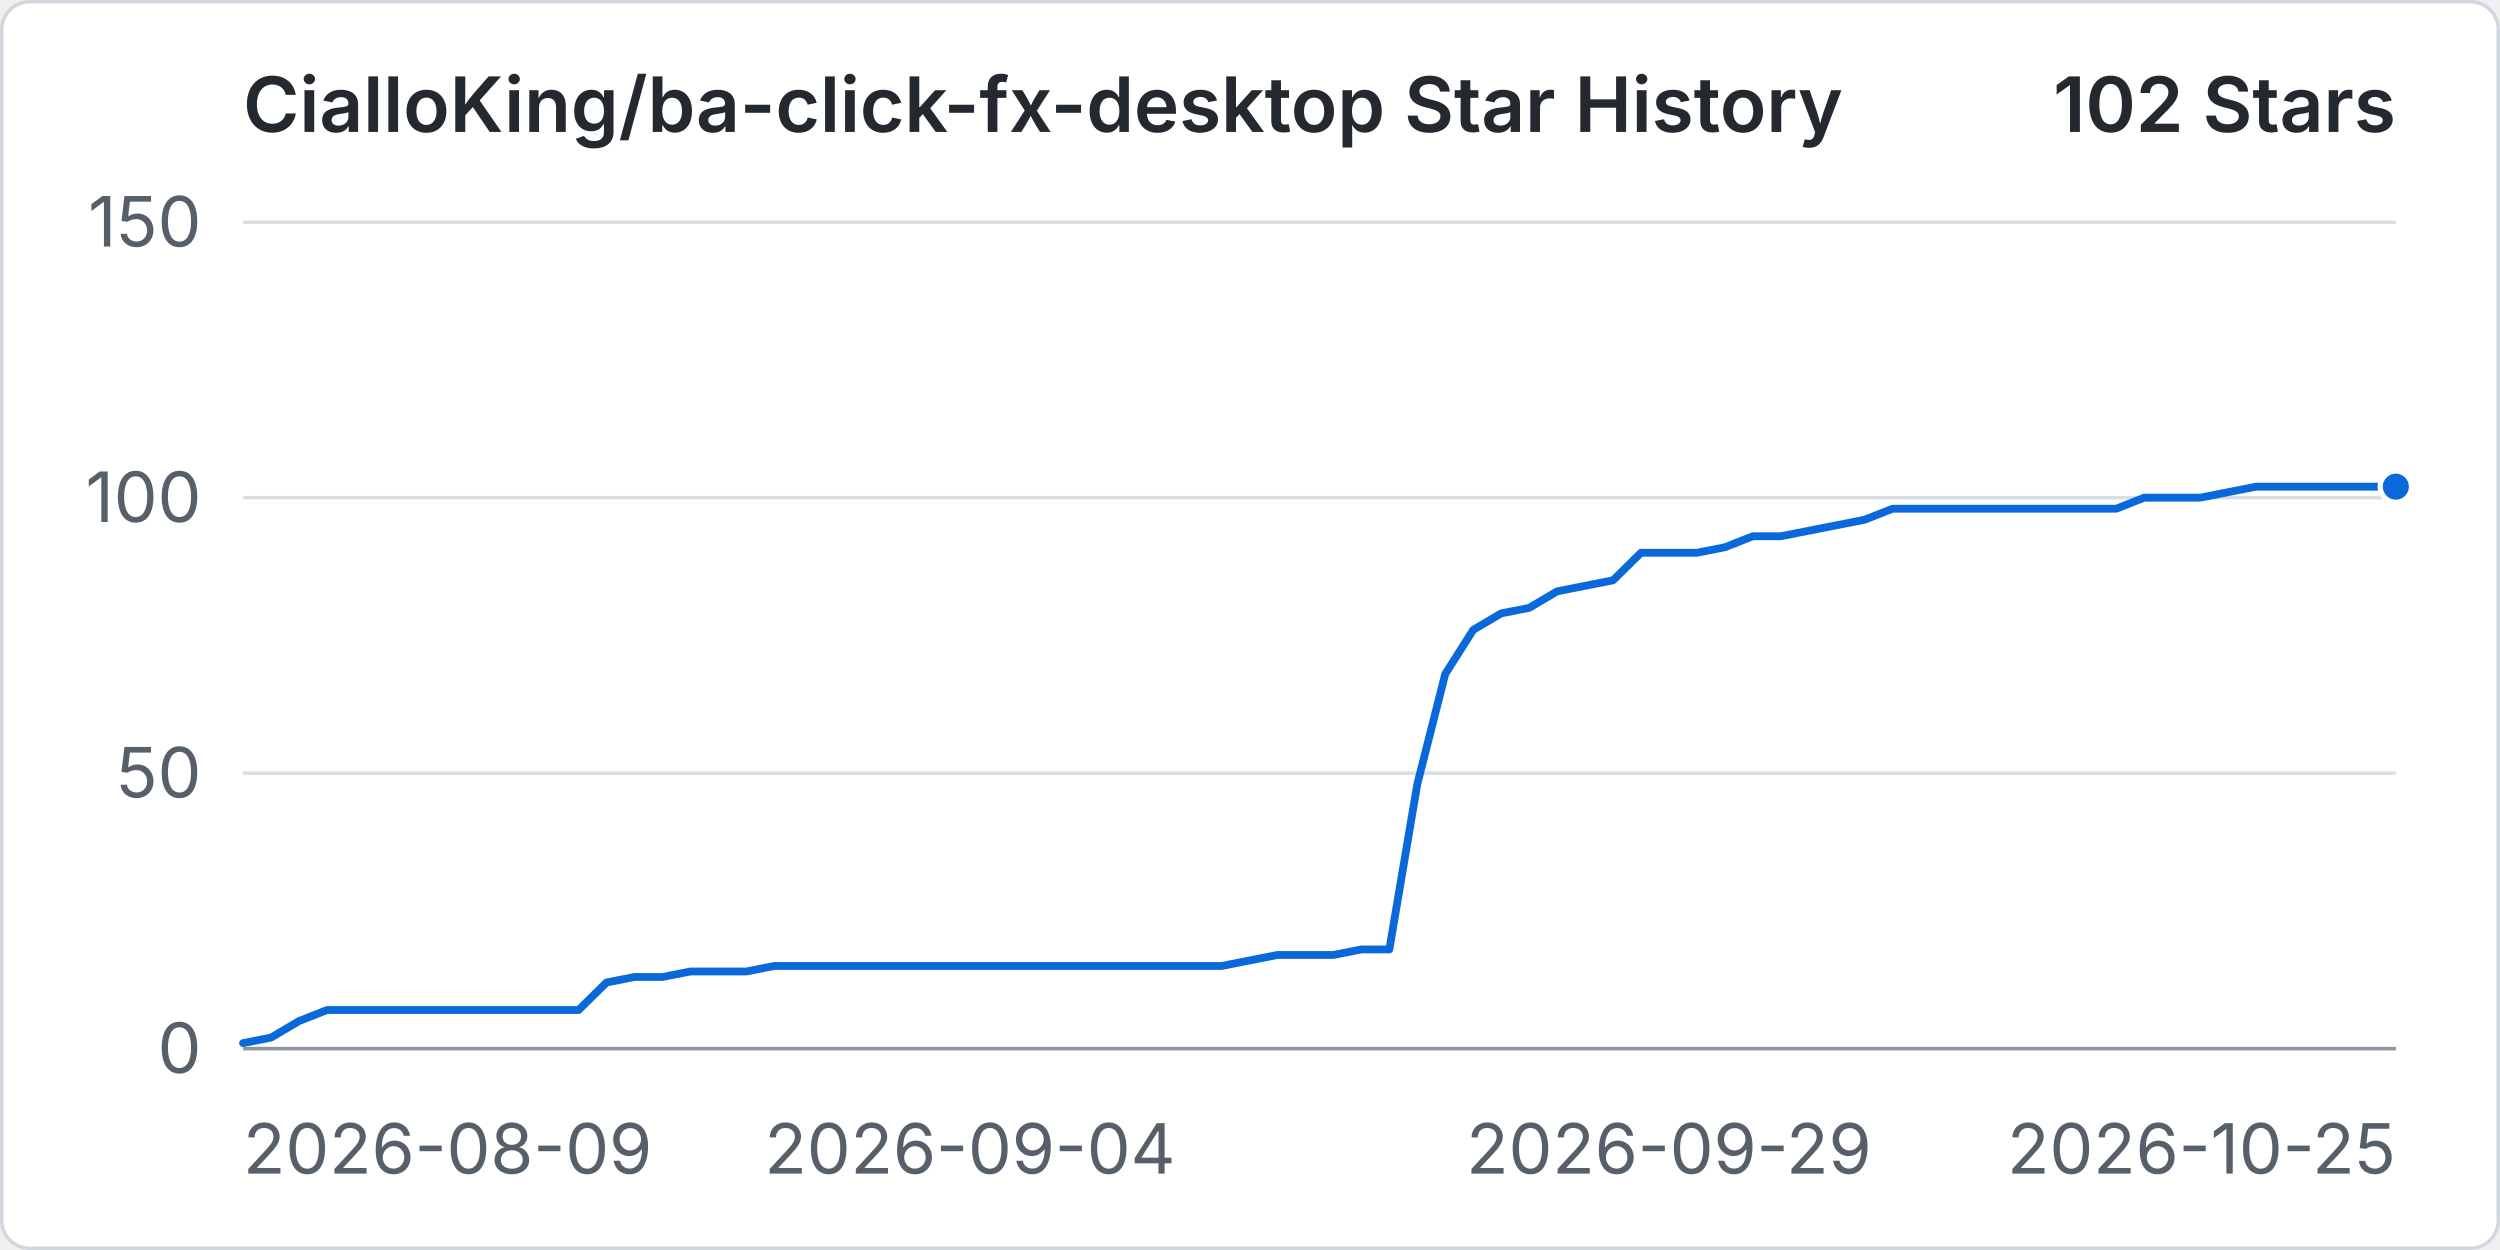
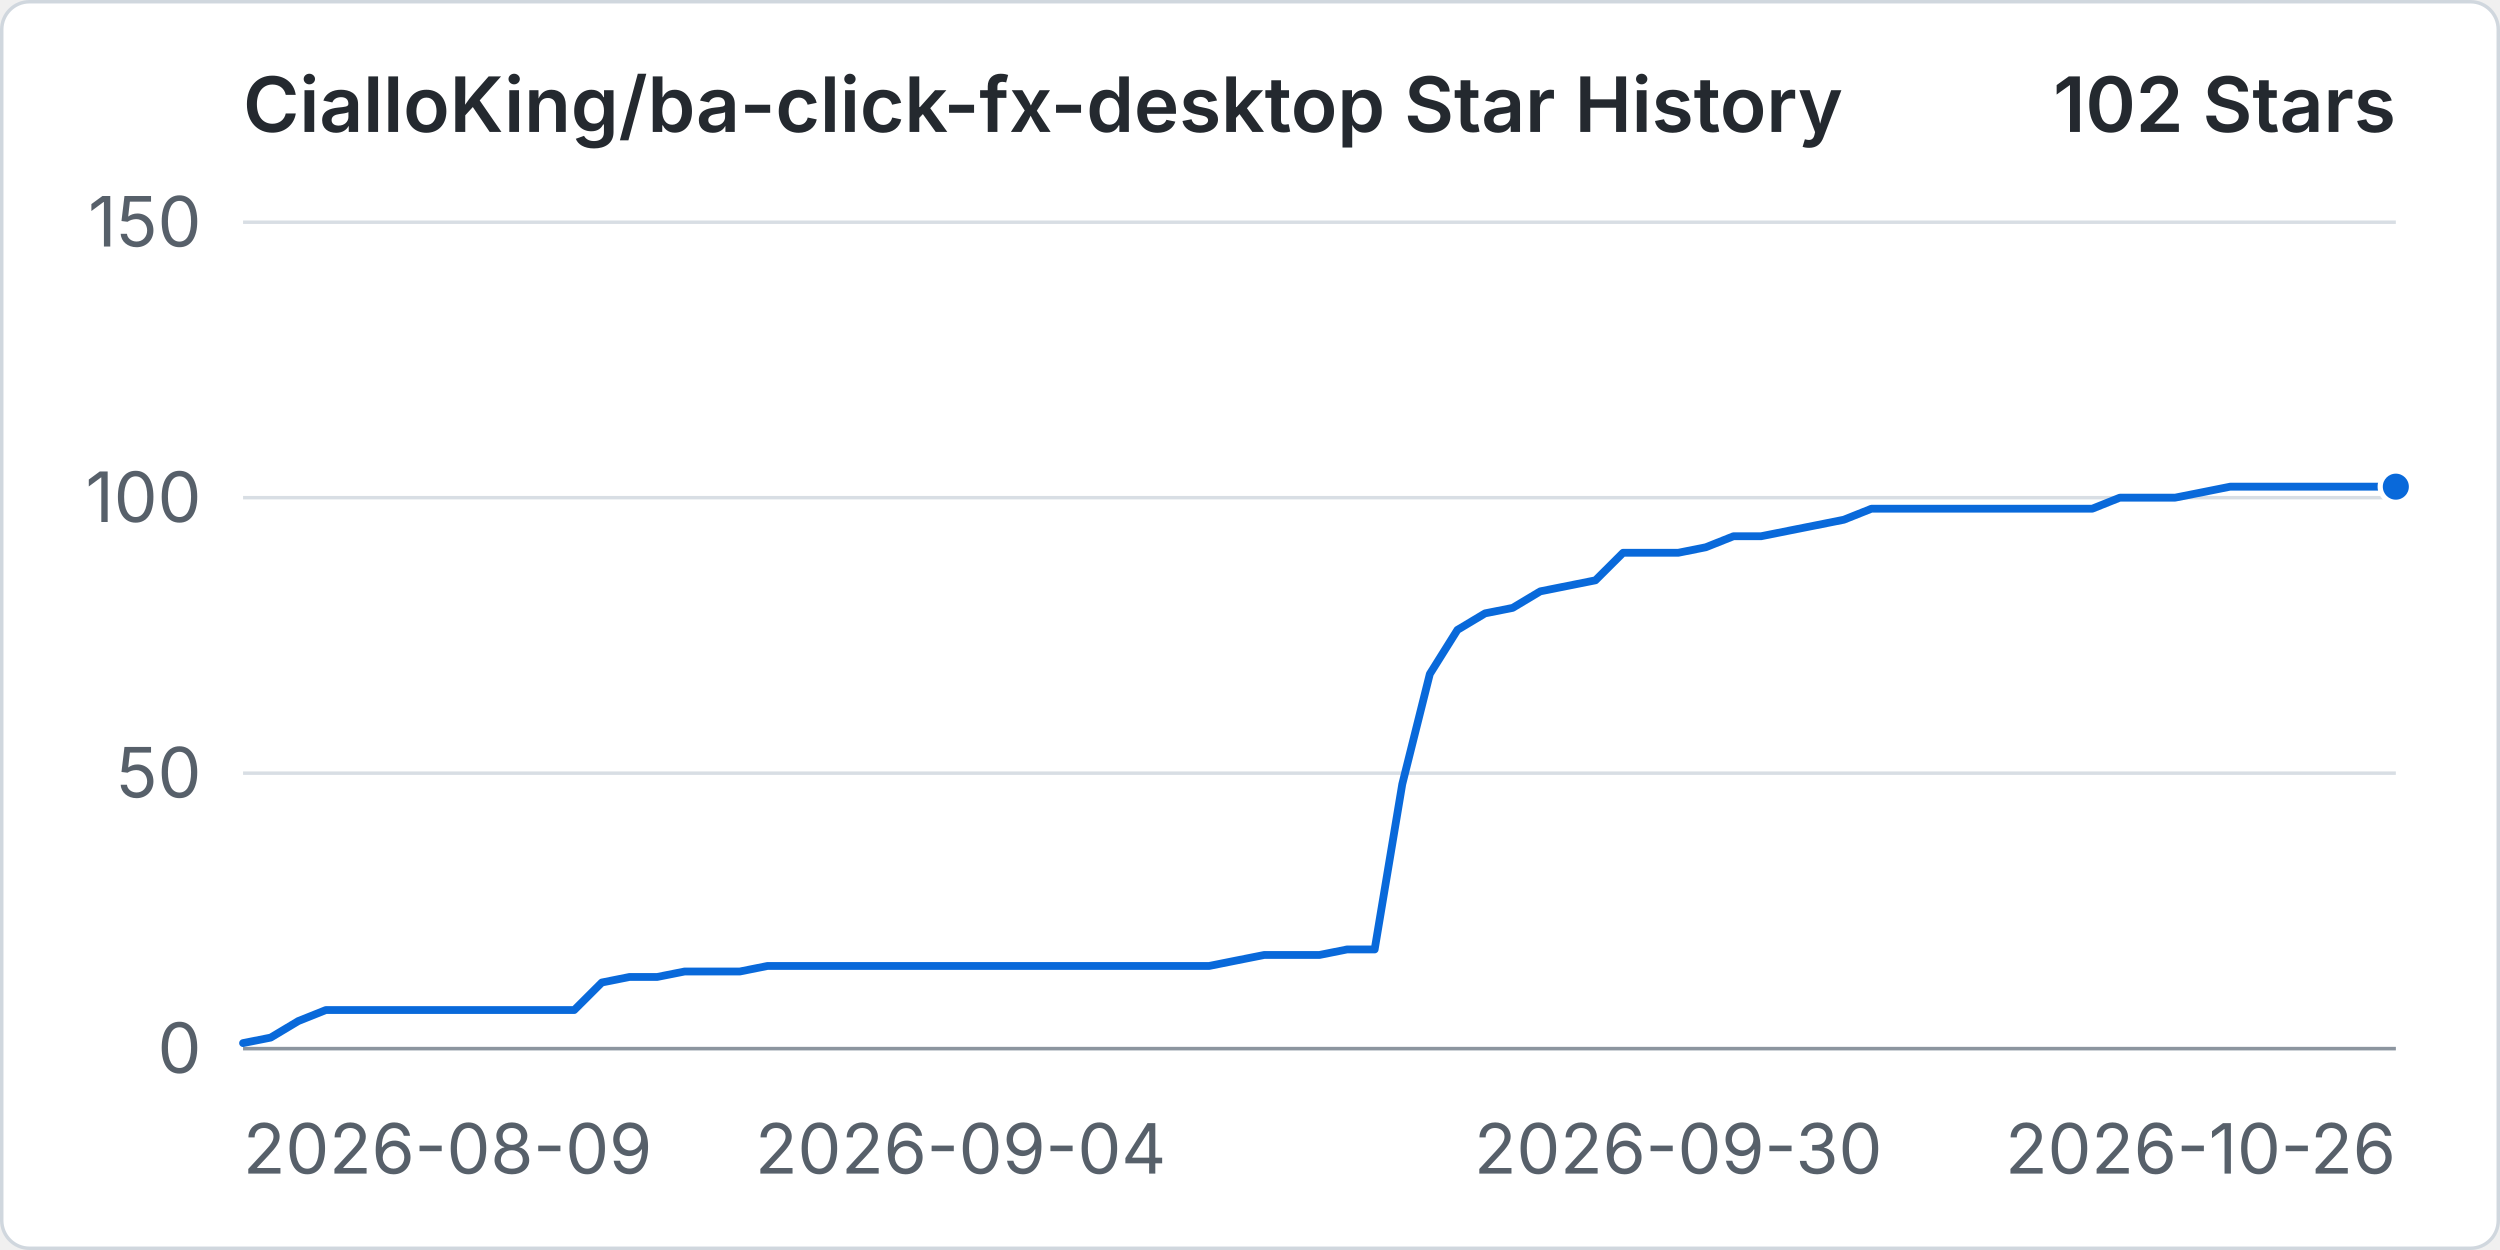
<svg xmlns="http://www.w3.org/2000/svg" width="960" height="480" viewBox="0 0 720 360" role="img" aria-labelledby="title desc">
  <rect x="0.5" y="0.5" width="719" height="359" rx="8" fill="#ffffff" stroke="#d0d7de" />
  <text x="70" y="38" fill="#24292f" font-family="-apple-system, BlinkMacSystemFont, 'Segoe UI', sans-serif" font-size="22" font-weight="600">CialloKing/ba-click-fx-desktop Star History</text>
  <text x="690" y="38" text-anchor="end" fill="#24292f" font-family="-apple-system, BlinkMacSystemFont, 'Segoe UI', sans-serif" font-size="22" font-weight="600">102 Stars</text>
  <line x1="70" y1="302" x2="690" y2="302" stroke="#d8dee4" stroke-width="1" />
  <text x="58" y="309" text-anchor="end" fill="#57606a" font-family="-apple-system, BlinkMacSystemFont, 'Segoe UI', sans-serif" font-size="20">0</text>
  <line x1="70" y1="222.67" x2="690" y2="222.67" stroke="#d8dee4" stroke-width="1" />
  <text x="58" y="229.67" text-anchor="end" fill="#57606a" font-family="-apple-system, BlinkMacSystemFont, 'Segoe UI', sans-serif" font-size="20">50</text>
  <line x1="70" y1="143.33" x2="690" y2="143.33" stroke="#d8dee4" stroke-width="1" />
  <text x="58" y="150.33" text-anchor="end" fill="#57606a" font-family="-apple-system, BlinkMacSystemFont, 'Segoe UI', sans-serif" font-size="20">100</text>
  <line x1="70" y1="64" x2="690" y2="64" stroke="#d8dee4" stroke-width="1" />
  <text x="58" y="71" text-anchor="end" fill="#57606a" font-family="-apple-system, BlinkMacSystemFont, 'Segoe UI', sans-serif" font-size="20">150</text>
  <line x1="70" y1="302" x2="690" y2="302" stroke="#8c959f" stroke-width="1" />
  <text x="70" y="338" text-anchor="start" fill="#57606a" font-family="-apple-system, BlinkMacSystemFont, 'Segoe UI', sans-serif" font-size="20">2026-08-09</text>
-   <text x="279.35" y="338" text-anchor="middle" fill="#57606a" font-family="-apple-system, BlinkMacSystemFont, 'Segoe UI', sans-serif" font-size="20">2026-09-04</text>
-   <text x="480.65" y="338" text-anchor="middle" fill="#57606a" font-family="-apple-system, BlinkMacSystemFont, 'Segoe UI', sans-serif" font-size="20">2026-09-29</text>
-   <text x="690" y="338" text-anchor="end" fill="#57606a" font-family="-apple-system, BlinkMacSystemFont, 'Segoe UI', sans-serif" font-size="20">2026-10-25</text>
-   <path data-series="stars" d="M 70 300.41 L 78.05 298.83 L 86.1 294.07 L 94.16 290.89 L 102.21 290.89 L 110.26 290.89 L 118.31 290.89 L 126.36 290.89 L 134.42 290.89 L 142.47 290.89 L 150.52 290.89 L 158.57 290.89 L 166.62 290.89 L 174.68 282.96 L 182.73 281.37 L 190.78 281.37 L 198.83 279.79 L 206.88 279.79 L 214.94 279.79 L 222.99 278.2 L 231.04 278.2 L 239.09 278.2 L 247.14 278.2 L 255.19 278.2 L 263.25 278.2 L 271.3 278.2 L 279.35 278.2 L 287.4 278.2 L 295.45 278.2 L 303.51 278.2 L 311.56 278.2 L 319.61 278.2 L 327.66 278.2 L 335.71 278.2 L 343.77 278.2 L 351.82 278.2 L 359.87 276.61 L 367.92 275.03 L 375.97 275.03 L 384.03 275.03 L 392.08 273.44 L 400.13 273.44 L 408.18 225.84 L 416.23 194.11 L 424.29 181.41 L 432.34 176.65 L 440.39 175.07 L 448.44 170.31 L 456.49 168.72 L 464.55 167.13 L 472.6 159.2 L 480.65 159.2 L 488.7 159.2 L 496.75 157.61 L 504.81 154.44 L 512.86 154.44 L 520.91 152.85 L 528.96 151.27 L 537.01 149.68 L 545.06 146.51 L 553.12 146.51 L 561.17 146.51 L 569.22 146.51 L 577.27 146.51 L 585.32 146.51 L 593.38 146.51 L 601.43 146.51 L 609.48 146.51 L 617.53 143.33 L 625.58 143.33 L 633.64 143.33 L 641.69 141.75 L 649.74 140.16 L 657.79 140.16 L 665.84 140.16 L 673.9 140.16 L 681.95 140.16 L 690 140.16" fill="none" stroke="#0969da" stroke-width="3" stroke-linecap="round" stroke-linejoin="round" vector-effect="non-scaling-stroke" />
+   <text x="276.67" y="338" text-anchor="middle" fill="#57606a" font-family="-apple-system, BlinkMacSystemFont, 'Segoe UI', sans-serif" font-size="20">2026-09-04</text>
+   <text x="483.33" y="338" text-anchor="middle" fill="#57606a" font-family="-apple-system, BlinkMacSystemFont, 'Segoe UI', sans-serif" font-size="20">2026-09-30</text>
+   <text x="690" y="338" text-anchor="end" fill="#57606a" font-family="-apple-system, BlinkMacSystemFont, 'Segoe UI', sans-serif" font-size="20">2026-10-26</text>
+   <path data-series="stars" d="M 70 300.41 L 77.95 298.83 L 85.9 294.07 L 93.85 290.89 L 101.79 290.89 L 109.74 290.89 L 117.69 290.89 L 125.64 290.89 L 133.59 290.89 L 141.54 290.89 L 149.49 290.89 L 157.44 290.89 L 165.38 290.89 L 173.33 282.96 L 181.28 281.37 L 189.23 281.37 L 197.18 279.79 L 205.13 279.79 L 213.08 279.79 L 221.03 278.2 L 228.97 278.2 L 236.92 278.2 L 244.87 278.2 L 252.82 278.2 L 260.77 278.2 L 268.72 278.2 L 276.67 278.2 L 284.62 278.2 L 292.56 278.2 L 300.51 278.2 L 308.46 278.2 L 316.41 278.2 L 324.36 278.2 L 332.31 278.2 L 340.26 278.2 L 348.21 278.2 L 356.15 276.61 L 364.1 275.03 L 372.05 275.03 L 380 275.03 L 387.95 273.44 L 395.9 273.44 L 403.85 225.84 L 411.79 194.11 L 419.74 181.41 L 427.69 176.65 L 435.64 175.07 L 443.59 170.31 L 451.54 168.72 L 459.49 167.13 L 467.44 159.2 L 475.38 159.2 L 483.33 159.2 L 491.28 157.61 L 499.23 154.44 L 507.18 154.44 L 515.13 152.85 L 523.08 151.27 L 531.03 149.68 L 538.97 146.51 L 546.92 146.51 L 554.87 146.51 L 562.82 146.51 L 570.77 146.51 L 578.72 146.51 L 586.67 146.51 L 594.62 146.51 L 602.56 146.51 L 610.51 143.33 L 618.46 143.33 L 626.41 143.33 L 634.36 141.75 L 642.31 140.16 L 650.26 140.16 L 658.21 140.16 L 666.15 140.16 L 674.1 140.16 L 682.05 140.16 L 690 140.16" fill="none" stroke="#0969da" stroke-width="3" stroke-linecap="round" stroke-linejoin="round" vector-effect="non-scaling-stroke" />
  <circle data-series="stars" cx="690" cy="140.16" r="4.5" fill="#0969da" stroke="#ffffff" stroke-width="2" vector-effect="non-scaling-stroke" />
</svg>
